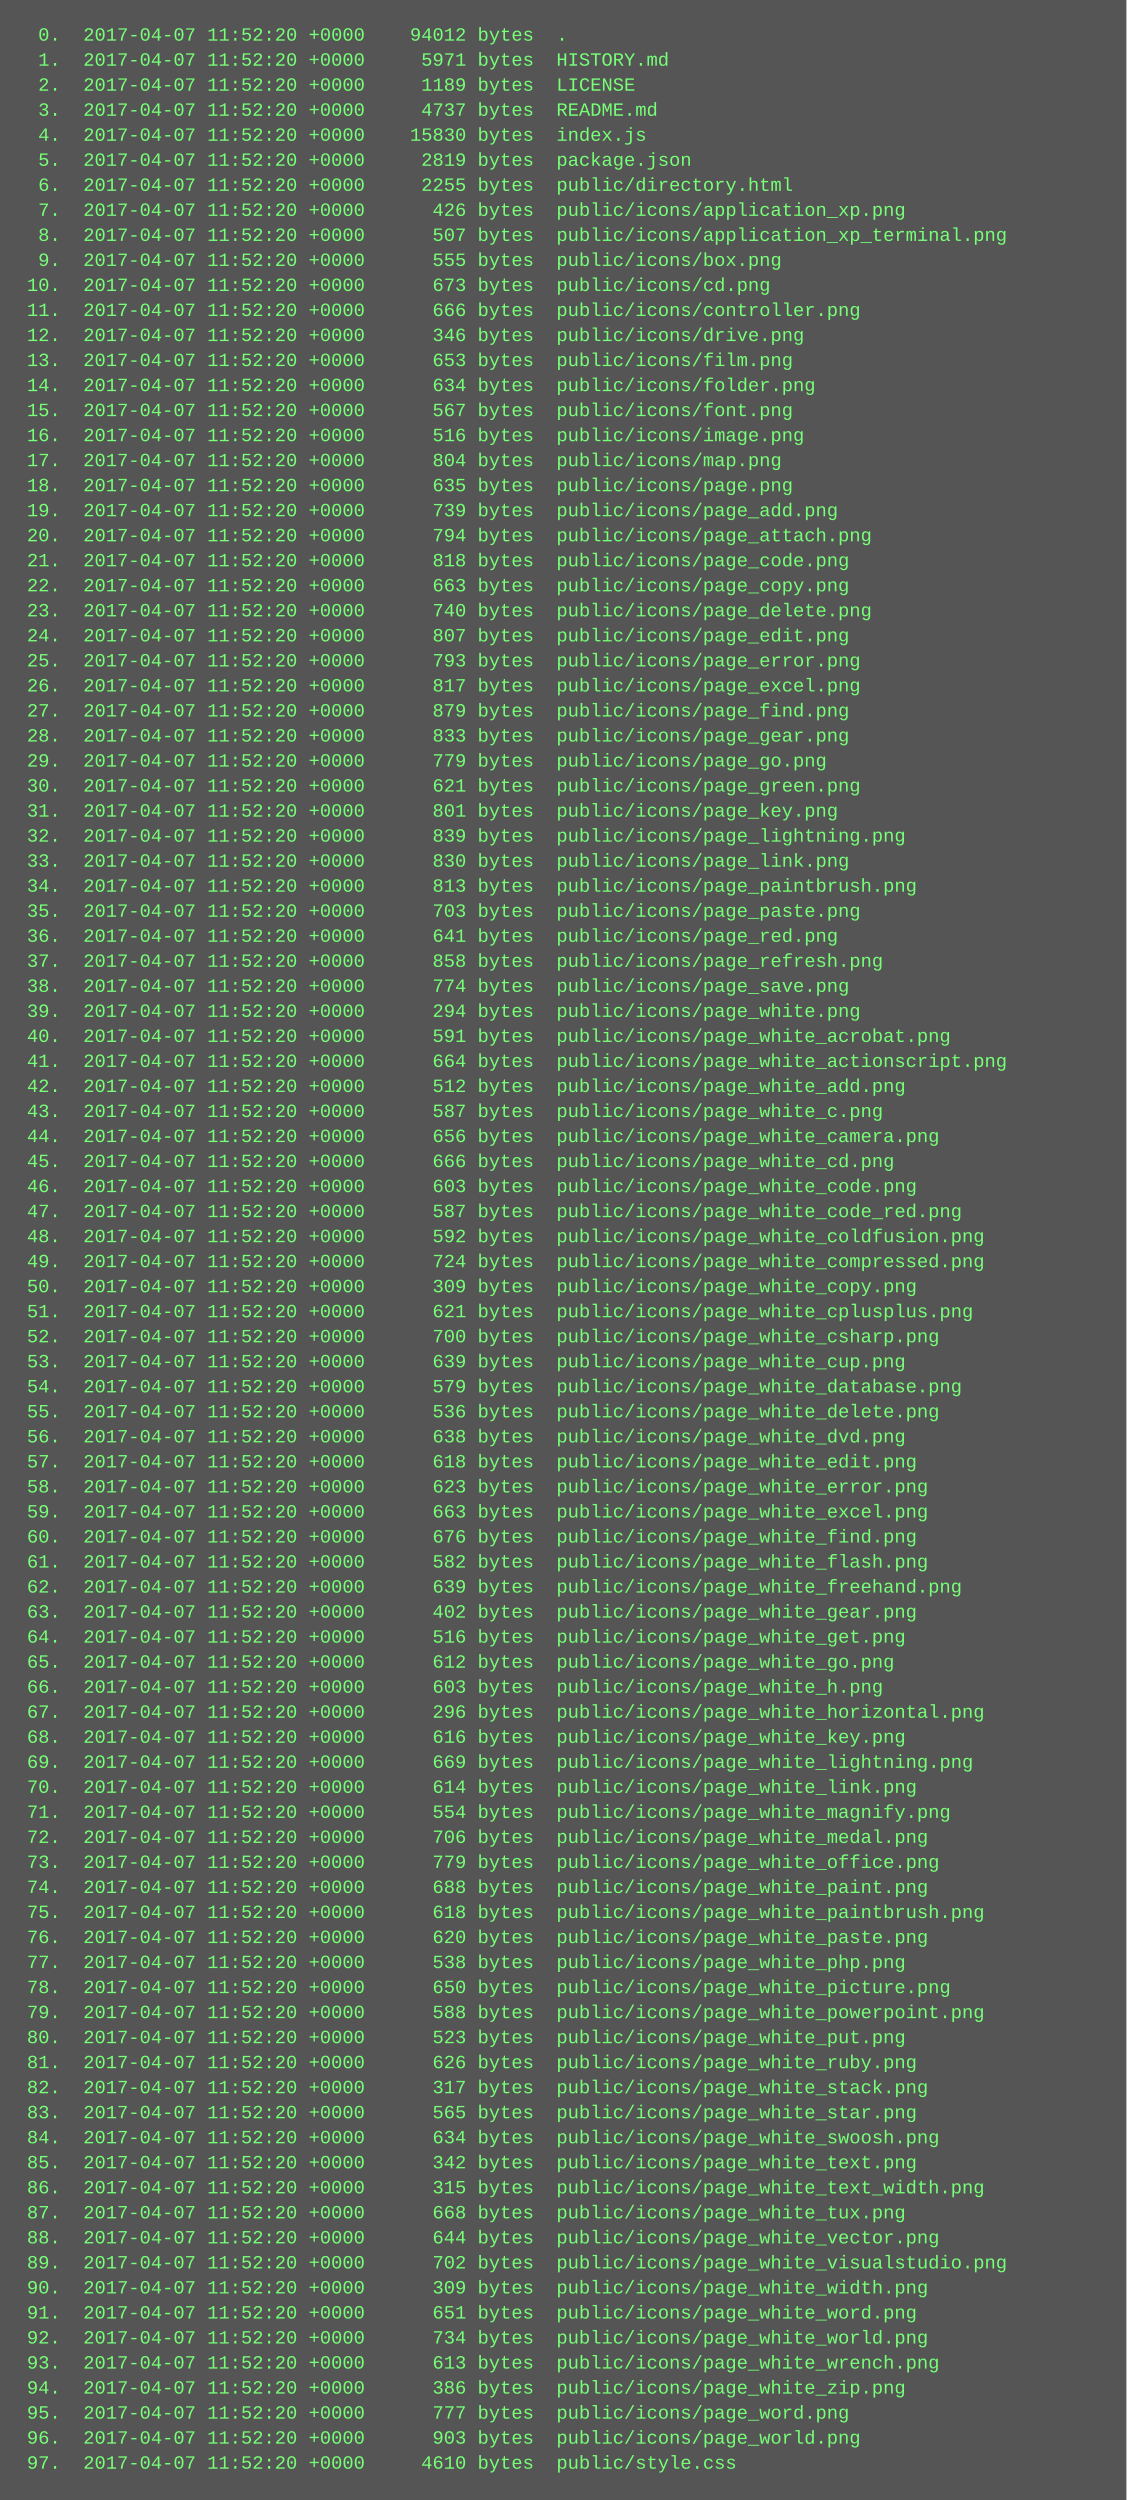
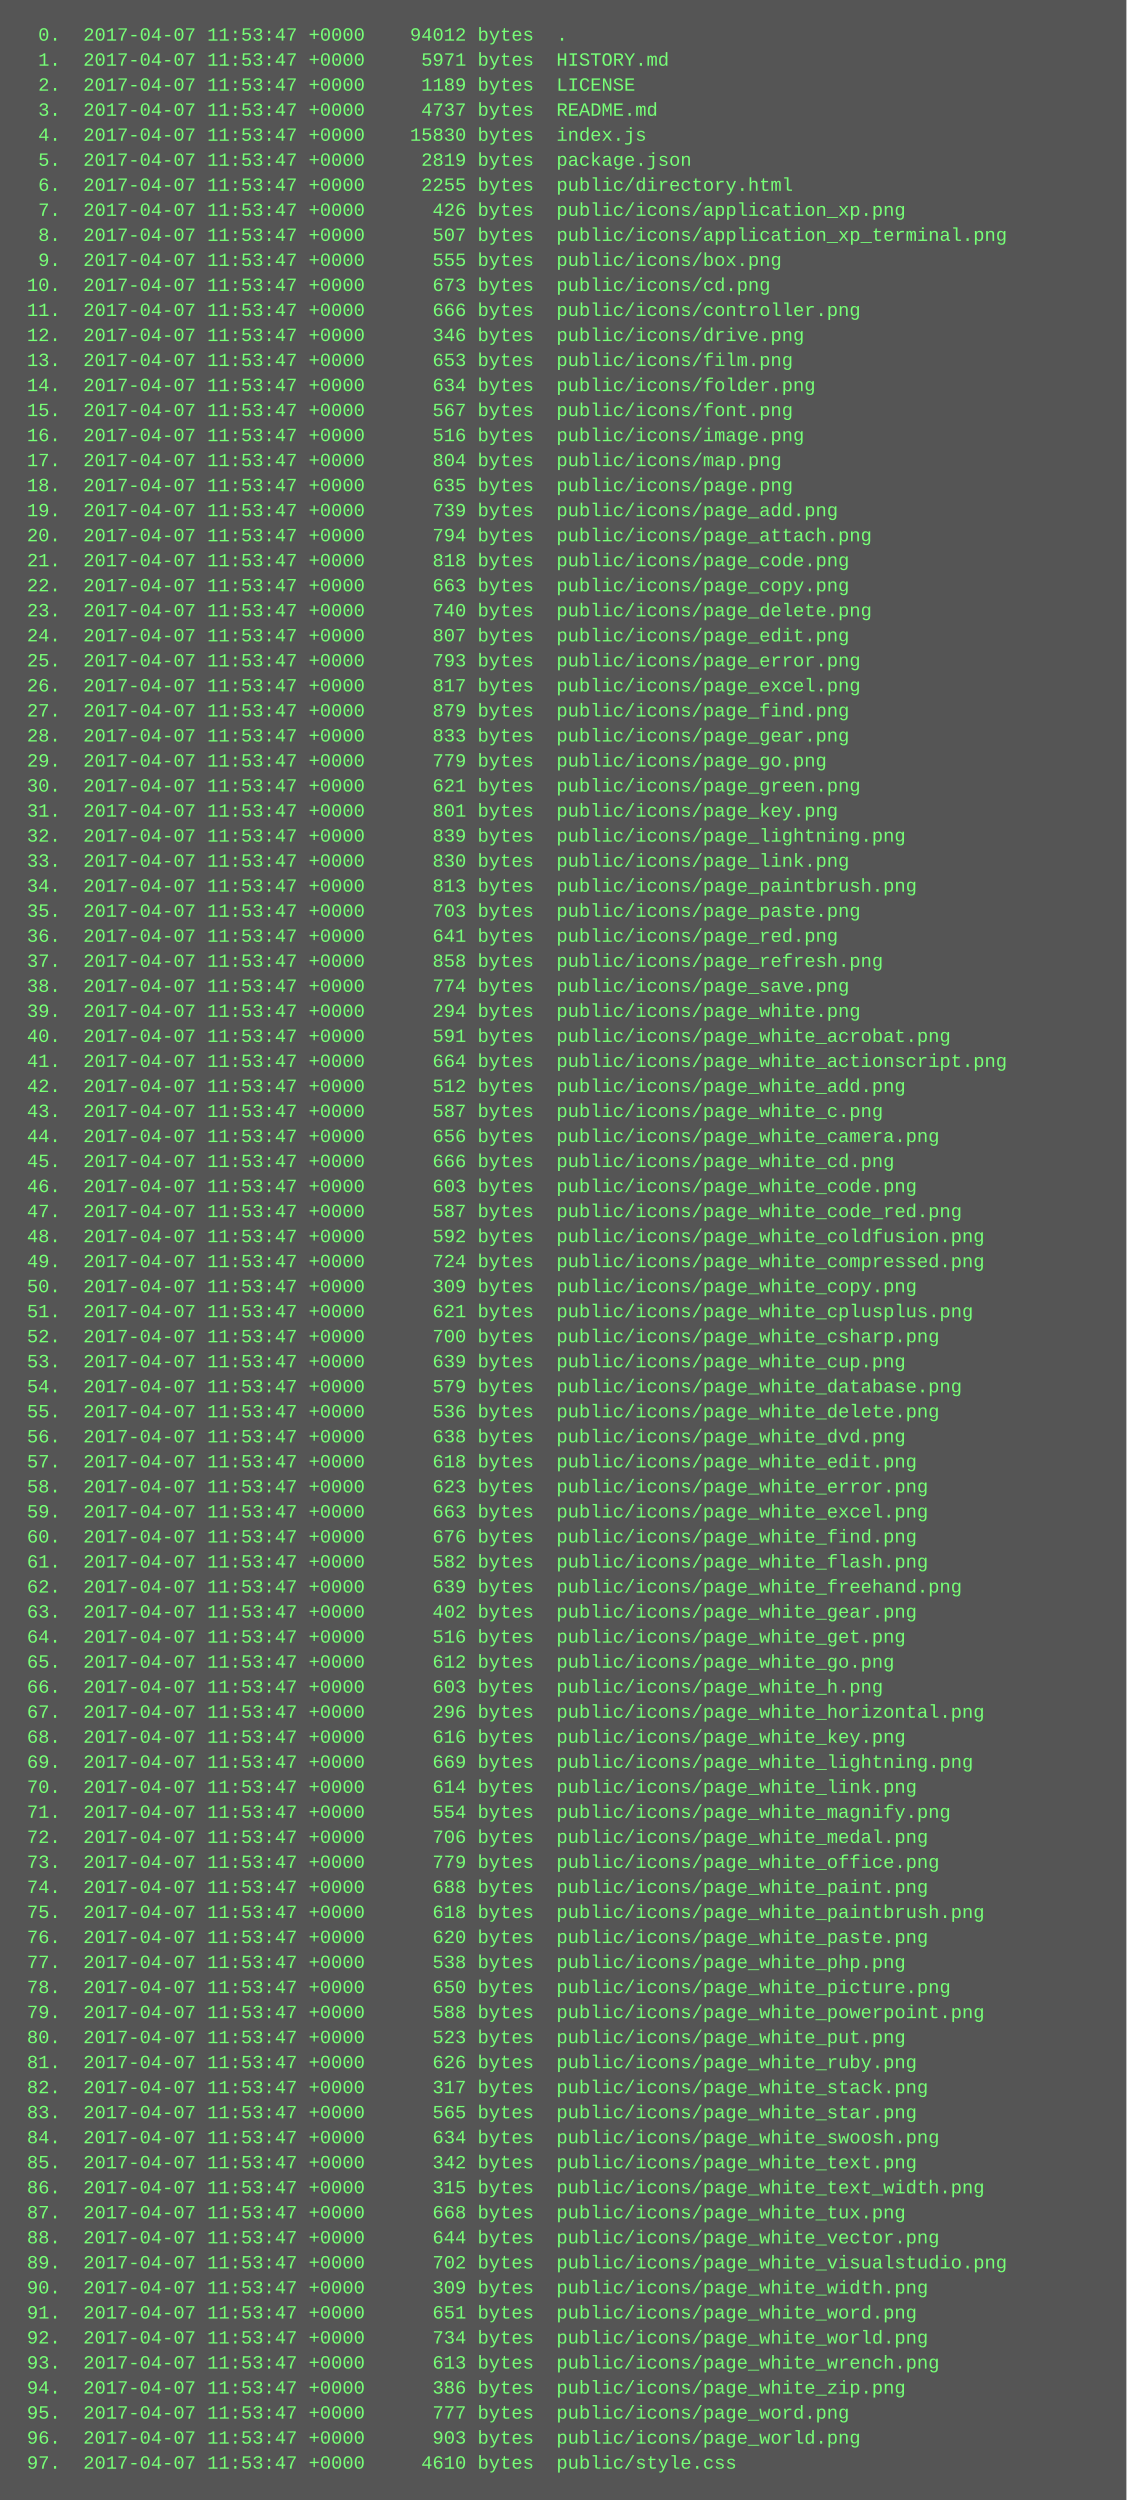
<svg xmlns="http://www.w3.org/2000/svg" height="1598" width="720">
  <rect height="1598" fill="#555" width="720" />
  <text fill="#7f7" font-family="Courier New" font-size="12" xml:space="preserve">
-     <tspan x="10" y="26">  0.  2017-04-07 11:52:20 +0000    94012 bytes  .</tspan>
-     <tspan x="10" y="42">  1.  2017-04-07 11:52:20 +0000     5971 bytes  HISTORY.md</tspan>
-     <tspan x="10" y="58">  2.  2017-04-07 11:52:20 +0000     1189 bytes  LICENSE</tspan>
-     <tspan x="10" y="74">  3.  2017-04-07 11:52:20 +0000     4737 bytes  README.md</tspan>
-     <tspan x="10" y="90">  4.  2017-04-07 11:52:20 +0000    15830 bytes  index.js</tspan>
-     <tspan x="10" y="106">  5.  2017-04-07 11:52:20 +0000     2819 bytes  package.json</tspan>
-     <tspan x="10" y="122">  6.  2017-04-07 11:52:20 +0000     2255 bytes  public/directory.html</tspan>
-     <tspan x="10" y="138">  7.  2017-04-07 11:52:20 +0000      426 bytes  public/icons/application_xp.png</tspan>
-     <tspan x="10" y="154">  8.  2017-04-07 11:52:20 +0000      507 bytes  public/icons/application_xp_terminal.png</tspan>
-     <tspan x="10" y="170">  9.  2017-04-07 11:52:20 +0000      555 bytes  public/icons/box.png</tspan>
-     <tspan x="10" y="186"> 10.  2017-04-07 11:52:20 +0000      673 bytes  public/icons/cd.png</tspan>
-     <tspan x="10" y="202"> 11.  2017-04-07 11:52:20 +0000      666 bytes  public/icons/controller.png</tspan>
-     <tspan x="10" y="218"> 12.  2017-04-07 11:52:20 +0000      346 bytes  public/icons/drive.png</tspan>
-     <tspan x="10" y="234"> 13.  2017-04-07 11:52:20 +0000      653 bytes  public/icons/film.png</tspan>
-     <tspan x="10" y="250"> 14.  2017-04-07 11:52:20 +0000      634 bytes  public/icons/folder.png</tspan>
-     <tspan x="10" y="266"> 15.  2017-04-07 11:52:20 +0000      567 bytes  public/icons/font.png</tspan>
-     <tspan x="10" y="282"> 16.  2017-04-07 11:52:20 +0000      516 bytes  public/icons/image.png</tspan>
-     <tspan x="10" y="298"> 17.  2017-04-07 11:52:20 +0000      804 bytes  public/icons/map.png</tspan>
-     <tspan x="10" y="314"> 18.  2017-04-07 11:52:20 +0000      635 bytes  public/icons/page.png</tspan>
-     <tspan x="10" y="330"> 19.  2017-04-07 11:52:20 +0000      739 bytes  public/icons/page_add.png</tspan>
-     <tspan x="10" y="346"> 20.  2017-04-07 11:52:20 +0000      794 bytes  public/icons/page_attach.png</tspan>
-     <tspan x="10" y="362"> 21.  2017-04-07 11:52:20 +0000      818 bytes  public/icons/page_code.png</tspan>
-     <tspan x="10" y="378"> 22.  2017-04-07 11:52:20 +0000      663 bytes  public/icons/page_copy.png</tspan>
-     <tspan x="10" y="394"> 23.  2017-04-07 11:52:20 +0000      740 bytes  public/icons/page_delete.png</tspan>
-     <tspan x="10" y="410"> 24.  2017-04-07 11:52:20 +0000      807 bytes  public/icons/page_edit.png</tspan>
-     <tspan x="10" y="426"> 25.  2017-04-07 11:52:20 +0000      793 bytes  public/icons/page_error.png</tspan>
-     <tspan x="10" y="442"> 26.  2017-04-07 11:52:20 +0000      817 bytes  public/icons/page_excel.png</tspan>
-     <tspan x="10" y="458"> 27.  2017-04-07 11:52:20 +0000      879 bytes  public/icons/page_find.png</tspan>
-     <tspan x="10" y="474"> 28.  2017-04-07 11:52:20 +0000      833 bytes  public/icons/page_gear.png</tspan>
-     <tspan x="10" y="490"> 29.  2017-04-07 11:52:20 +0000      779 bytes  public/icons/page_go.png</tspan>
-     <tspan x="10" y="506"> 30.  2017-04-07 11:52:20 +0000      621 bytes  public/icons/page_green.png</tspan>
-     <tspan x="10" y="522"> 31.  2017-04-07 11:52:20 +0000      801 bytes  public/icons/page_key.png</tspan>
-     <tspan x="10" y="538"> 32.  2017-04-07 11:52:20 +0000      839 bytes  public/icons/page_lightning.png</tspan>
-     <tspan x="10" y="554"> 33.  2017-04-07 11:52:20 +0000      830 bytes  public/icons/page_link.png</tspan>
-     <tspan x="10" y="570"> 34.  2017-04-07 11:52:20 +0000      813 bytes  public/icons/page_paintbrush.png</tspan>
-     <tspan x="10" y="586"> 35.  2017-04-07 11:52:20 +0000      703 bytes  public/icons/page_paste.png</tspan>
-     <tspan x="10" y="602"> 36.  2017-04-07 11:52:20 +0000      641 bytes  public/icons/page_red.png</tspan>
-     <tspan x="10" y="618"> 37.  2017-04-07 11:52:20 +0000      858 bytes  public/icons/page_refresh.png</tspan>
-     <tspan x="10" y="634"> 38.  2017-04-07 11:52:20 +0000      774 bytes  public/icons/page_save.png</tspan>
-     <tspan x="10" y="650"> 39.  2017-04-07 11:52:20 +0000      294 bytes  public/icons/page_white.png</tspan>
-     <tspan x="10" y="666"> 40.  2017-04-07 11:52:20 +0000      591 bytes  public/icons/page_white_acrobat.png</tspan>
-     <tspan x="10" y="682"> 41.  2017-04-07 11:52:20 +0000      664 bytes  public/icons/page_white_actionscript.png</tspan>
-     <tspan x="10" y="698"> 42.  2017-04-07 11:52:20 +0000      512 bytes  public/icons/page_white_add.png</tspan>
-     <tspan x="10" y="714"> 43.  2017-04-07 11:52:20 +0000      587 bytes  public/icons/page_white_c.png</tspan>
-     <tspan x="10" y="730"> 44.  2017-04-07 11:52:20 +0000      656 bytes  public/icons/page_white_camera.png</tspan>
-     <tspan x="10" y="746"> 45.  2017-04-07 11:52:20 +0000      666 bytes  public/icons/page_white_cd.png</tspan>
-     <tspan x="10" y="762"> 46.  2017-04-07 11:52:20 +0000      603 bytes  public/icons/page_white_code.png</tspan>
-     <tspan x="10" y="778"> 47.  2017-04-07 11:52:20 +0000      587 bytes  public/icons/page_white_code_red.png</tspan>
-     <tspan x="10" y="794"> 48.  2017-04-07 11:52:20 +0000      592 bytes  public/icons/page_white_coldfusion.png</tspan>
-     <tspan x="10" y="810"> 49.  2017-04-07 11:52:20 +0000      724 bytes  public/icons/page_white_compressed.png</tspan>
-     <tspan x="10" y="826"> 50.  2017-04-07 11:52:20 +0000      309 bytes  public/icons/page_white_copy.png</tspan>
-     <tspan x="10" y="842"> 51.  2017-04-07 11:52:20 +0000      621 bytes  public/icons/page_white_cplusplus.png</tspan>
-     <tspan x="10" y="858"> 52.  2017-04-07 11:52:20 +0000      700 bytes  public/icons/page_white_csharp.png</tspan>
-     <tspan x="10" y="874"> 53.  2017-04-07 11:52:20 +0000      639 bytes  public/icons/page_white_cup.png</tspan>
-     <tspan x="10" y="890"> 54.  2017-04-07 11:52:20 +0000      579 bytes  public/icons/page_white_database.png</tspan>
-     <tspan x="10" y="906"> 55.  2017-04-07 11:52:20 +0000      536 bytes  public/icons/page_white_delete.png</tspan>
-     <tspan x="10" y="922"> 56.  2017-04-07 11:52:20 +0000      638 bytes  public/icons/page_white_dvd.png</tspan>
-     <tspan x="10" y="938"> 57.  2017-04-07 11:52:20 +0000      618 bytes  public/icons/page_white_edit.png</tspan>
-     <tspan x="10" y="954"> 58.  2017-04-07 11:52:20 +0000      623 bytes  public/icons/page_white_error.png</tspan>
-     <tspan x="10" y="970"> 59.  2017-04-07 11:52:20 +0000      663 bytes  public/icons/page_white_excel.png</tspan>
-     <tspan x="10" y="986"> 60.  2017-04-07 11:52:20 +0000      676 bytes  public/icons/page_white_find.png</tspan>
-     <tspan x="10" y="1002"> 61.  2017-04-07 11:52:20 +0000      582 bytes  public/icons/page_white_flash.png</tspan>
-     <tspan x="10" y="1018"> 62.  2017-04-07 11:52:20 +0000      639 bytes  public/icons/page_white_freehand.png</tspan>
-     <tspan x="10" y="1034"> 63.  2017-04-07 11:52:20 +0000      402 bytes  public/icons/page_white_gear.png</tspan>
-     <tspan x="10" y="1050"> 64.  2017-04-07 11:52:20 +0000      516 bytes  public/icons/page_white_get.png</tspan>
-     <tspan x="10" y="1066"> 65.  2017-04-07 11:52:20 +0000      612 bytes  public/icons/page_white_go.png</tspan>
-     <tspan x="10" y="1082"> 66.  2017-04-07 11:52:20 +0000      603 bytes  public/icons/page_white_h.png</tspan>
-     <tspan x="10" y="1098"> 67.  2017-04-07 11:52:20 +0000      296 bytes  public/icons/page_white_horizontal.png</tspan>
-     <tspan x="10" y="1114"> 68.  2017-04-07 11:52:20 +0000      616 bytes  public/icons/page_white_key.png</tspan>
-     <tspan x="10" y="1130"> 69.  2017-04-07 11:52:20 +0000      669 bytes  public/icons/page_white_lightning.png</tspan>
-     <tspan x="10" y="1146"> 70.  2017-04-07 11:52:20 +0000      614 bytes  public/icons/page_white_link.png</tspan>
-     <tspan x="10" y="1162"> 71.  2017-04-07 11:52:20 +0000      554 bytes  public/icons/page_white_magnify.png</tspan>
-     <tspan x="10" y="1178"> 72.  2017-04-07 11:52:20 +0000      706 bytes  public/icons/page_white_medal.png</tspan>
-     <tspan x="10" y="1194"> 73.  2017-04-07 11:52:20 +0000      779 bytes  public/icons/page_white_office.png</tspan>
-     <tspan x="10" y="1210"> 74.  2017-04-07 11:52:20 +0000      688 bytes  public/icons/page_white_paint.png</tspan>
-     <tspan x="10" y="1226"> 75.  2017-04-07 11:52:20 +0000      618 bytes  public/icons/page_white_paintbrush.png</tspan>
-     <tspan x="10" y="1242"> 76.  2017-04-07 11:52:20 +0000      620 bytes  public/icons/page_white_paste.png</tspan>
-     <tspan x="10" y="1258"> 77.  2017-04-07 11:52:20 +0000      538 bytes  public/icons/page_white_php.png</tspan>
-     <tspan x="10" y="1274"> 78.  2017-04-07 11:52:20 +0000      650 bytes  public/icons/page_white_picture.png</tspan>
-     <tspan x="10" y="1290"> 79.  2017-04-07 11:52:20 +0000      588 bytes  public/icons/page_white_powerpoint.png</tspan>
-     <tspan x="10" y="1306"> 80.  2017-04-07 11:52:20 +0000      523 bytes  public/icons/page_white_put.png</tspan>
-     <tspan x="10" y="1322"> 81.  2017-04-07 11:52:20 +0000      626 bytes  public/icons/page_white_ruby.png</tspan>
-     <tspan x="10" y="1338"> 82.  2017-04-07 11:52:20 +0000      317 bytes  public/icons/page_white_stack.png</tspan>
-     <tspan x="10" y="1354"> 83.  2017-04-07 11:52:20 +0000      565 bytes  public/icons/page_white_star.png</tspan>
-     <tspan x="10" y="1370"> 84.  2017-04-07 11:52:20 +0000      634 bytes  public/icons/page_white_swoosh.png</tspan>
-     <tspan x="10" y="1386"> 85.  2017-04-07 11:52:20 +0000      342 bytes  public/icons/page_white_text.png</tspan>
-     <tspan x="10" y="1402"> 86.  2017-04-07 11:52:20 +0000      315 bytes  public/icons/page_white_text_width.png</tspan>
-     <tspan x="10" y="1418"> 87.  2017-04-07 11:52:20 +0000      668 bytes  public/icons/page_white_tux.png</tspan>
-     <tspan x="10" y="1434"> 88.  2017-04-07 11:52:20 +0000      644 bytes  public/icons/page_white_vector.png</tspan>
-     <tspan x="10" y="1450"> 89.  2017-04-07 11:52:20 +0000      702 bytes  public/icons/page_white_visualstudio.png</tspan>
-     <tspan x="10" y="1466"> 90.  2017-04-07 11:52:20 +0000      309 bytes  public/icons/page_white_width.png</tspan>
-     <tspan x="10" y="1482"> 91.  2017-04-07 11:52:20 +0000      651 bytes  public/icons/page_white_word.png</tspan>
-     <tspan x="10" y="1498"> 92.  2017-04-07 11:52:20 +0000      734 bytes  public/icons/page_white_world.png</tspan>
-     <tspan x="10" y="1514"> 93.  2017-04-07 11:52:20 +0000      613 bytes  public/icons/page_white_wrench.png</tspan>
-     <tspan x="10" y="1530"> 94.  2017-04-07 11:52:20 +0000      386 bytes  public/icons/page_white_zip.png</tspan>
-     <tspan x="10" y="1546"> 95.  2017-04-07 11:52:20 +0000      777 bytes  public/icons/page_word.png</tspan>
-     <tspan x="10" y="1562"> 96.  2017-04-07 11:52:20 +0000      903 bytes  public/icons/page_world.png</tspan>
-     <tspan x="10" y="1578"> 97.  2017-04-07 11:52:20 +0000     4610 bytes  public/style.css</tspan>
+     <tspan x="10" y="26">  0.  2017-04-07 11:53:47 +0000    94012 bytes  .</tspan>
+     <tspan x="10" y="42">  1.  2017-04-07 11:53:47 +0000     5971 bytes  HISTORY.md</tspan>
+     <tspan x="10" y="58">  2.  2017-04-07 11:53:47 +0000     1189 bytes  LICENSE</tspan>
+     <tspan x="10" y="74">  3.  2017-04-07 11:53:47 +0000     4737 bytes  README.md</tspan>
+     <tspan x="10" y="90">  4.  2017-04-07 11:53:47 +0000    15830 bytes  index.js</tspan>
+     <tspan x="10" y="106">  5.  2017-04-07 11:53:47 +0000     2819 bytes  package.json</tspan>
+     <tspan x="10" y="122">  6.  2017-04-07 11:53:47 +0000     2255 bytes  public/directory.html</tspan>
+     <tspan x="10" y="138">  7.  2017-04-07 11:53:47 +0000      426 bytes  public/icons/application_xp.png</tspan>
+     <tspan x="10" y="154">  8.  2017-04-07 11:53:47 +0000      507 bytes  public/icons/application_xp_terminal.png</tspan>
+     <tspan x="10" y="170">  9.  2017-04-07 11:53:47 +0000      555 bytes  public/icons/box.png</tspan>
+     <tspan x="10" y="186"> 10.  2017-04-07 11:53:47 +0000      673 bytes  public/icons/cd.png</tspan>
+     <tspan x="10" y="202"> 11.  2017-04-07 11:53:47 +0000      666 bytes  public/icons/controller.png</tspan>
+     <tspan x="10" y="218"> 12.  2017-04-07 11:53:47 +0000      346 bytes  public/icons/drive.png</tspan>
+     <tspan x="10" y="234"> 13.  2017-04-07 11:53:47 +0000      653 bytes  public/icons/film.png</tspan>
+     <tspan x="10" y="250"> 14.  2017-04-07 11:53:47 +0000      634 bytes  public/icons/folder.png</tspan>
+     <tspan x="10" y="266"> 15.  2017-04-07 11:53:47 +0000      567 bytes  public/icons/font.png</tspan>
+     <tspan x="10" y="282"> 16.  2017-04-07 11:53:47 +0000      516 bytes  public/icons/image.png</tspan>
+     <tspan x="10" y="298"> 17.  2017-04-07 11:53:47 +0000      804 bytes  public/icons/map.png</tspan>
+     <tspan x="10" y="314"> 18.  2017-04-07 11:53:47 +0000      635 bytes  public/icons/page.png</tspan>
+     <tspan x="10" y="330"> 19.  2017-04-07 11:53:47 +0000      739 bytes  public/icons/page_add.png</tspan>
+     <tspan x="10" y="346"> 20.  2017-04-07 11:53:47 +0000      794 bytes  public/icons/page_attach.png</tspan>
+     <tspan x="10" y="362"> 21.  2017-04-07 11:53:47 +0000      818 bytes  public/icons/page_code.png</tspan>
+     <tspan x="10" y="378"> 22.  2017-04-07 11:53:47 +0000      663 bytes  public/icons/page_copy.png</tspan>
+     <tspan x="10" y="394"> 23.  2017-04-07 11:53:47 +0000      740 bytes  public/icons/page_delete.png</tspan>
+     <tspan x="10" y="410"> 24.  2017-04-07 11:53:47 +0000      807 bytes  public/icons/page_edit.png</tspan>
+     <tspan x="10" y="426"> 25.  2017-04-07 11:53:47 +0000      793 bytes  public/icons/page_error.png</tspan>
+     <tspan x="10" y="442"> 26.  2017-04-07 11:53:47 +0000      817 bytes  public/icons/page_excel.png</tspan>
+     <tspan x="10" y="458"> 27.  2017-04-07 11:53:47 +0000      879 bytes  public/icons/page_find.png</tspan>
+     <tspan x="10" y="474"> 28.  2017-04-07 11:53:47 +0000      833 bytes  public/icons/page_gear.png</tspan>
+     <tspan x="10" y="490"> 29.  2017-04-07 11:53:47 +0000      779 bytes  public/icons/page_go.png</tspan>
+     <tspan x="10" y="506"> 30.  2017-04-07 11:53:47 +0000      621 bytes  public/icons/page_green.png</tspan>
+     <tspan x="10" y="522"> 31.  2017-04-07 11:53:47 +0000      801 bytes  public/icons/page_key.png</tspan>
+     <tspan x="10" y="538"> 32.  2017-04-07 11:53:47 +0000      839 bytes  public/icons/page_lightning.png</tspan>
+     <tspan x="10" y="554"> 33.  2017-04-07 11:53:47 +0000      830 bytes  public/icons/page_link.png</tspan>
+     <tspan x="10" y="570"> 34.  2017-04-07 11:53:47 +0000      813 bytes  public/icons/page_paintbrush.png</tspan>
+     <tspan x="10" y="586"> 35.  2017-04-07 11:53:47 +0000      703 bytes  public/icons/page_paste.png</tspan>
+     <tspan x="10" y="602"> 36.  2017-04-07 11:53:47 +0000      641 bytes  public/icons/page_red.png</tspan>
+     <tspan x="10" y="618"> 37.  2017-04-07 11:53:47 +0000      858 bytes  public/icons/page_refresh.png</tspan>
+     <tspan x="10" y="634"> 38.  2017-04-07 11:53:47 +0000      774 bytes  public/icons/page_save.png</tspan>
+     <tspan x="10" y="650"> 39.  2017-04-07 11:53:47 +0000      294 bytes  public/icons/page_white.png</tspan>
+     <tspan x="10" y="666"> 40.  2017-04-07 11:53:47 +0000      591 bytes  public/icons/page_white_acrobat.png</tspan>
+     <tspan x="10" y="682"> 41.  2017-04-07 11:53:47 +0000      664 bytes  public/icons/page_white_actionscript.png</tspan>
+     <tspan x="10" y="698"> 42.  2017-04-07 11:53:47 +0000      512 bytes  public/icons/page_white_add.png</tspan>
+     <tspan x="10" y="714"> 43.  2017-04-07 11:53:47 +0000      587 bytes  public/icons/page_white_c.png</tspan>
+     <tspan x="10" y="730"> 44.  2017-04-07 11:53:47 +0000      656 bytes  public/icons/page_white_camera.png</tspan>
+     <tspan x="10" y="746"> 45.  2017-04-07 11:53:47 +0000      666 bytes  public/icons/page_white_cd.png</tspan>
+     <tspan x="10" y="762"> 46.  2017-04-07 11:53:47 +0000      603 bytes  public/icons/page_white_code.png</tspan>
+     <tspan x="10" y="778"> 47.  2017-04-07 11:53:47 +0000      587 bytes  public/icons/page_white_code_red.png</tspan>
+     <tspan x="10" y="794"> 48.  2017-04-07 11:53:47 +0000      592 bytes  public/icons/page_white_coldfusion.png</tspan>
+     <tspan x="10" y="810"> 49.  2017-04-07 11:53:47 +0000      724 bytes  public/icons/page_white_compressed.png</tspan>
+     <tspan x="10" y="826"> 50.  2017-04-07 11:53:47 +0000      309 bytes  public/icons/page_white_copy.png</tspan>
+     <tspan x="10" y="842"> 51.  2017-04-07 11:53:47 +0000      621 bytes  public/icons/page_white_cplusplus.png</tspan>
+     <tspan x="10" y="858"> 52.  2017-04-07 11:53:47 +0000      700 bytes  public/icons/page_white_csharp.png</tspan>
+     <tspan x="10" y="874"> 53.  2017-04-07 11:53:47 +0000      639 bytes  public/icons/page_white_cup.png</tspan>
+     <tspan x="10" y="890"> 54.  2017-04-07 11:53:47 +0000      579 bytes  public/icons/page_white_database.png</tspan>
+     <tspan x="10" y="906"> 55.  2017-04-07 11:53:47 +0000      536 bytes  public/icons/page_white_delete.png</tspan>
+     <tspan x="10" y="922"> 56.  2017-04-07 11:53:47 +0000      638 bytes  public/icons/page_white_dvd.png</tspan>
+     <tspan x="10" y="938"> 57.  2017-04-07 11:53:47 +0000      618 bytes  public/icons/page_white_edit.png</tspan>
+     <tspan x="10" y="954"> 58.  2017-04-07 11:53:47 +0000      623 bytes  public/icons/page_white_error.png</tspan>
+     <tspan x="10" y="970"> 59.  2017-04-07 11:53:47 +0000      663 bytes  public/icons/page_white_excel.png</tspan>
+     <tspan x="10" y="986"> 60.  2017-04-07 11:53:47 +0000      676 bytes  public/icons/page_white_find.png</tspan>
+     <tspan x="10" y="1002"> 61.  2017-04-07 11:53:47 +0000      582 bytes  public/icons/page_white_flash.png</tspan>
+     <tspan x="10" y="1018"> 62.  2017-04-07 11:53:47 +0000      639 bytes  public/icons/page_white_freehand.png</tspan>
+     <tspan x="10" y="1034"> 63.  2017-04-07 11:53:47 +0000      402 bytes  public/icons/page_white_gear.png</tspan>
+     <tspan x="10" y="1050"> 64.  2017-04-07 11:53:47 +0000      516 bytes  public/icons/page_white_get.png</tspan>
+     <tspan x="10" y="1066"> 65.  2017-04-07 11:53:47 +0000      612 bytes  public/icons/page_white_go.png</tspan>
+     <tspan x="10" y="1082"> 66.  2017-04-07 11:53:47 +0000      603 bytes  public/icons/page_white_h.png</tspan>
+     <tspan x="10" y="1098"> 67.  2017-04-07 11:53:47 +0000      296 bytes  public/icons/page_white_horizontal.png</tspan>
+     <tspan x="10" y="1114"> 68.  2017-04-07 11:53:47 +0000      616 bytes  public/icons/page_white_key.png</tspan>
+     <tspan x="10" y="1130"> 69.  2017-04-07 11:53:47 +0000      669 bytes  public/icons/page_white_lightning.png</tspan>
+     <tspan x="10" y="1146"> 70.  2017-04-07 11:53:47 +0000      614 bytes  public/icons/page_white_link.png</tspan>
+     <tspan x="10" y="1162"> 71.  2017-04-07 11:53:47 +0000      554 bytes  public/icons/page_white_magnify.png</tspan>
+     <tspan x="10" y="1178"> 72.  2017-04-07 11:53:47 +0000      706 bytes  public/icons/page_white_medal.png</tspan>
+     <tspan x="10" y="1194"> 73.  2017-04-07 11:53:47 +0000      779 bytes  public/icons/page_white_office.png</tspan>
+     <tspan x="10" y="1210"> 74.  2017-04-07 11:53:47 +0000      688 bytes  public/icons/page_white_paint.png</tspan>
+     <tspan x="10" y="1226"> 75.  2017-04-07 11:53:47 +0000      618 bytes  public/icons/page_white_paintbrush.png</tspan>
+     <tspan x="10" y="1242"> 76.  2017-04-07 11:53:47 +0000      620 bytes  public/icons/page_white_paste.png</tspan>
+     <tspan x="10" y="1258"> 77.  2017-04-07 11:53:47 +0000      538 bytes  public/icons/page_white_php.png</tspan>
+     <tspan x="10" y="1274"> 78.  2017-04-07 11:53:47 +0000      650 bytes  public/icons/page_white_picture.png</tspan>
+     <tspan x="10" y="1290"> 79.  2017-04-07 11:53:47 +0000      588 bytes  public/icons/page_white_powerpoint.png</tspan>
+     <tspan x="10" y="1306"> 80.  2017-04-07 11:53:47 +0000      523 bytes  public/icons/page_white_put.png</tspan>
+     <tspan x="10" y="1322"> 81.  2017-04-07 11:53:47 +0000      626 bytes  public/icons/page_white_ruby.png</tspan>
+     <tspan x="10" y="1338"> 82.  2017-04-07 11:53:47 +0000      317 bytes  public/icons/page_white_stack.png</tspan>
+     <tspan x="10" y="1354"> 83.  2017-04-07 11:53:47 +0000      565 bytes  public/icons/page_white_star.png</tspan>
+     <tspan x="10" y="1370"> 84.  2017-04-07 11:53:47 +0000      634 bytes  public/icons/page_white_swoosh.png</tspan>
+     <tspan x="10" y="1386"> 85.  2017-04-07 11:53:47 +0000      342 bytes  public/icons/page_white_text.png</tspan>
+     <tspan x="10" y="1402"> 86.  2017-04-07 11:53:47 +0000      315 bytes  public/icons/page_white_text_width.png</tspan>
+     <tspan x="10" y="1418"> 87.  2017-04-07 11:53:47 +0000      668 bytes  public/icons/page_white_tux.png</tspan>
+     <tspan x="10" y="1434"> 88.  2017-04-07 11:53:47 +0000      644 bytes  public/icons/page_white_vector.png</tspan>
+     <tspan x="10" y="1450"> 89.  2017-04-07 11:53:47 +0000      702 bytes  public/icons/page_white_visualstudio.png</tspan>
+     <tspan x="10" y="1466"> 90.  2017-04-07 11:53:47 +0000      309 bytes  public/icons/page_white_width.png</tspan>
+     <tspan x="10" y="1482"> 91.  2017-04-07 11:53:47 +0000      651 bytes  public/icons/page_white_word.png</tspan>
+     <tspan x="10" y="1498"> 92.  2017-04-07 11:53:47 +0000      734 bytes  public/icons/page_white_world.png</tspan>
+     <tspan x="10" y="1514"> 93.  2017-04-07 11:53:47 +0000      613 bytes  public/icons/page_white_wrench.png</tspan>
+     <tspan x="10" y="1530"> 94.  2017-04-07 11:53:47 +0000      386 bytes  public/icons/page_white_zip.png</tspan>
+     <tspan x="10" y="1546"> 95.  2017-04-07 11:53:47 +0000      777 bytes  public/icons/page_word.png</tspan>
+     <tspan x="10" y="1562"> 96.  2017-04-07 11:53:47 +0000      903 bytes  public/icons/page_world.png</tspan>
+     <tspan x="10" y="1578"> 97.  2017-04-07 11:53:47 +0000     4610 bytes  public/style.css</tspan>
  </text>
</svg>
